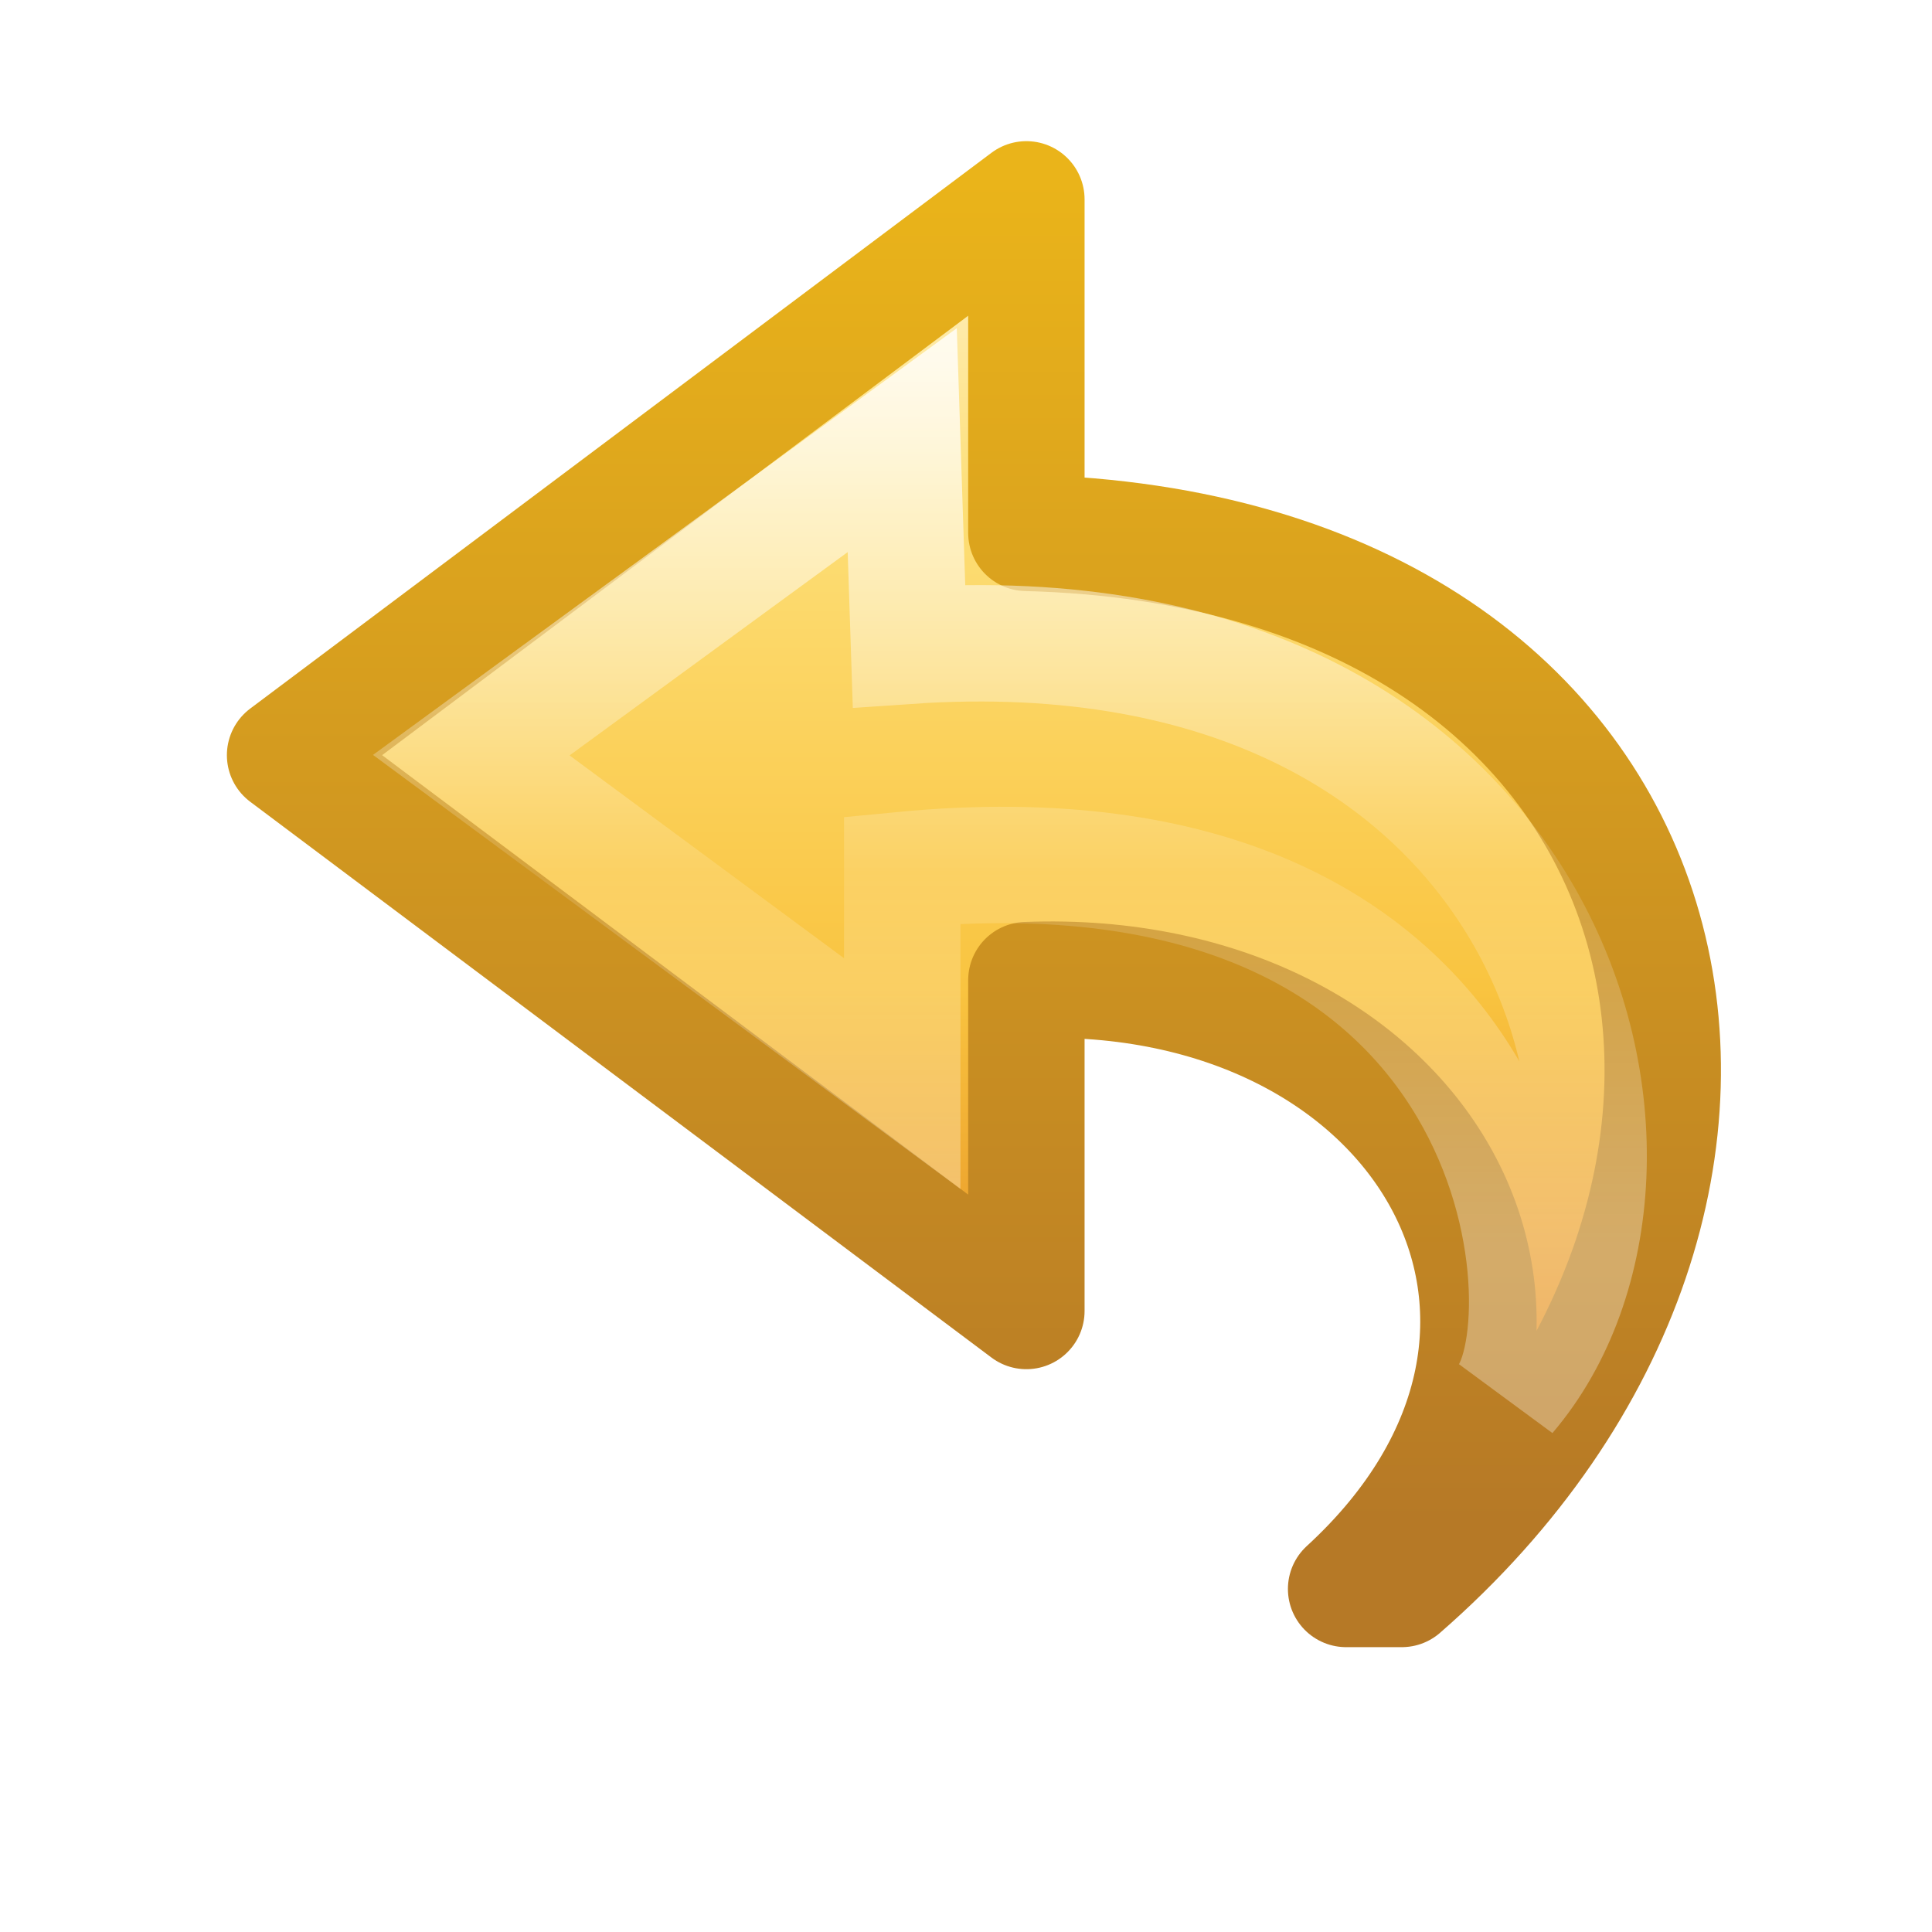
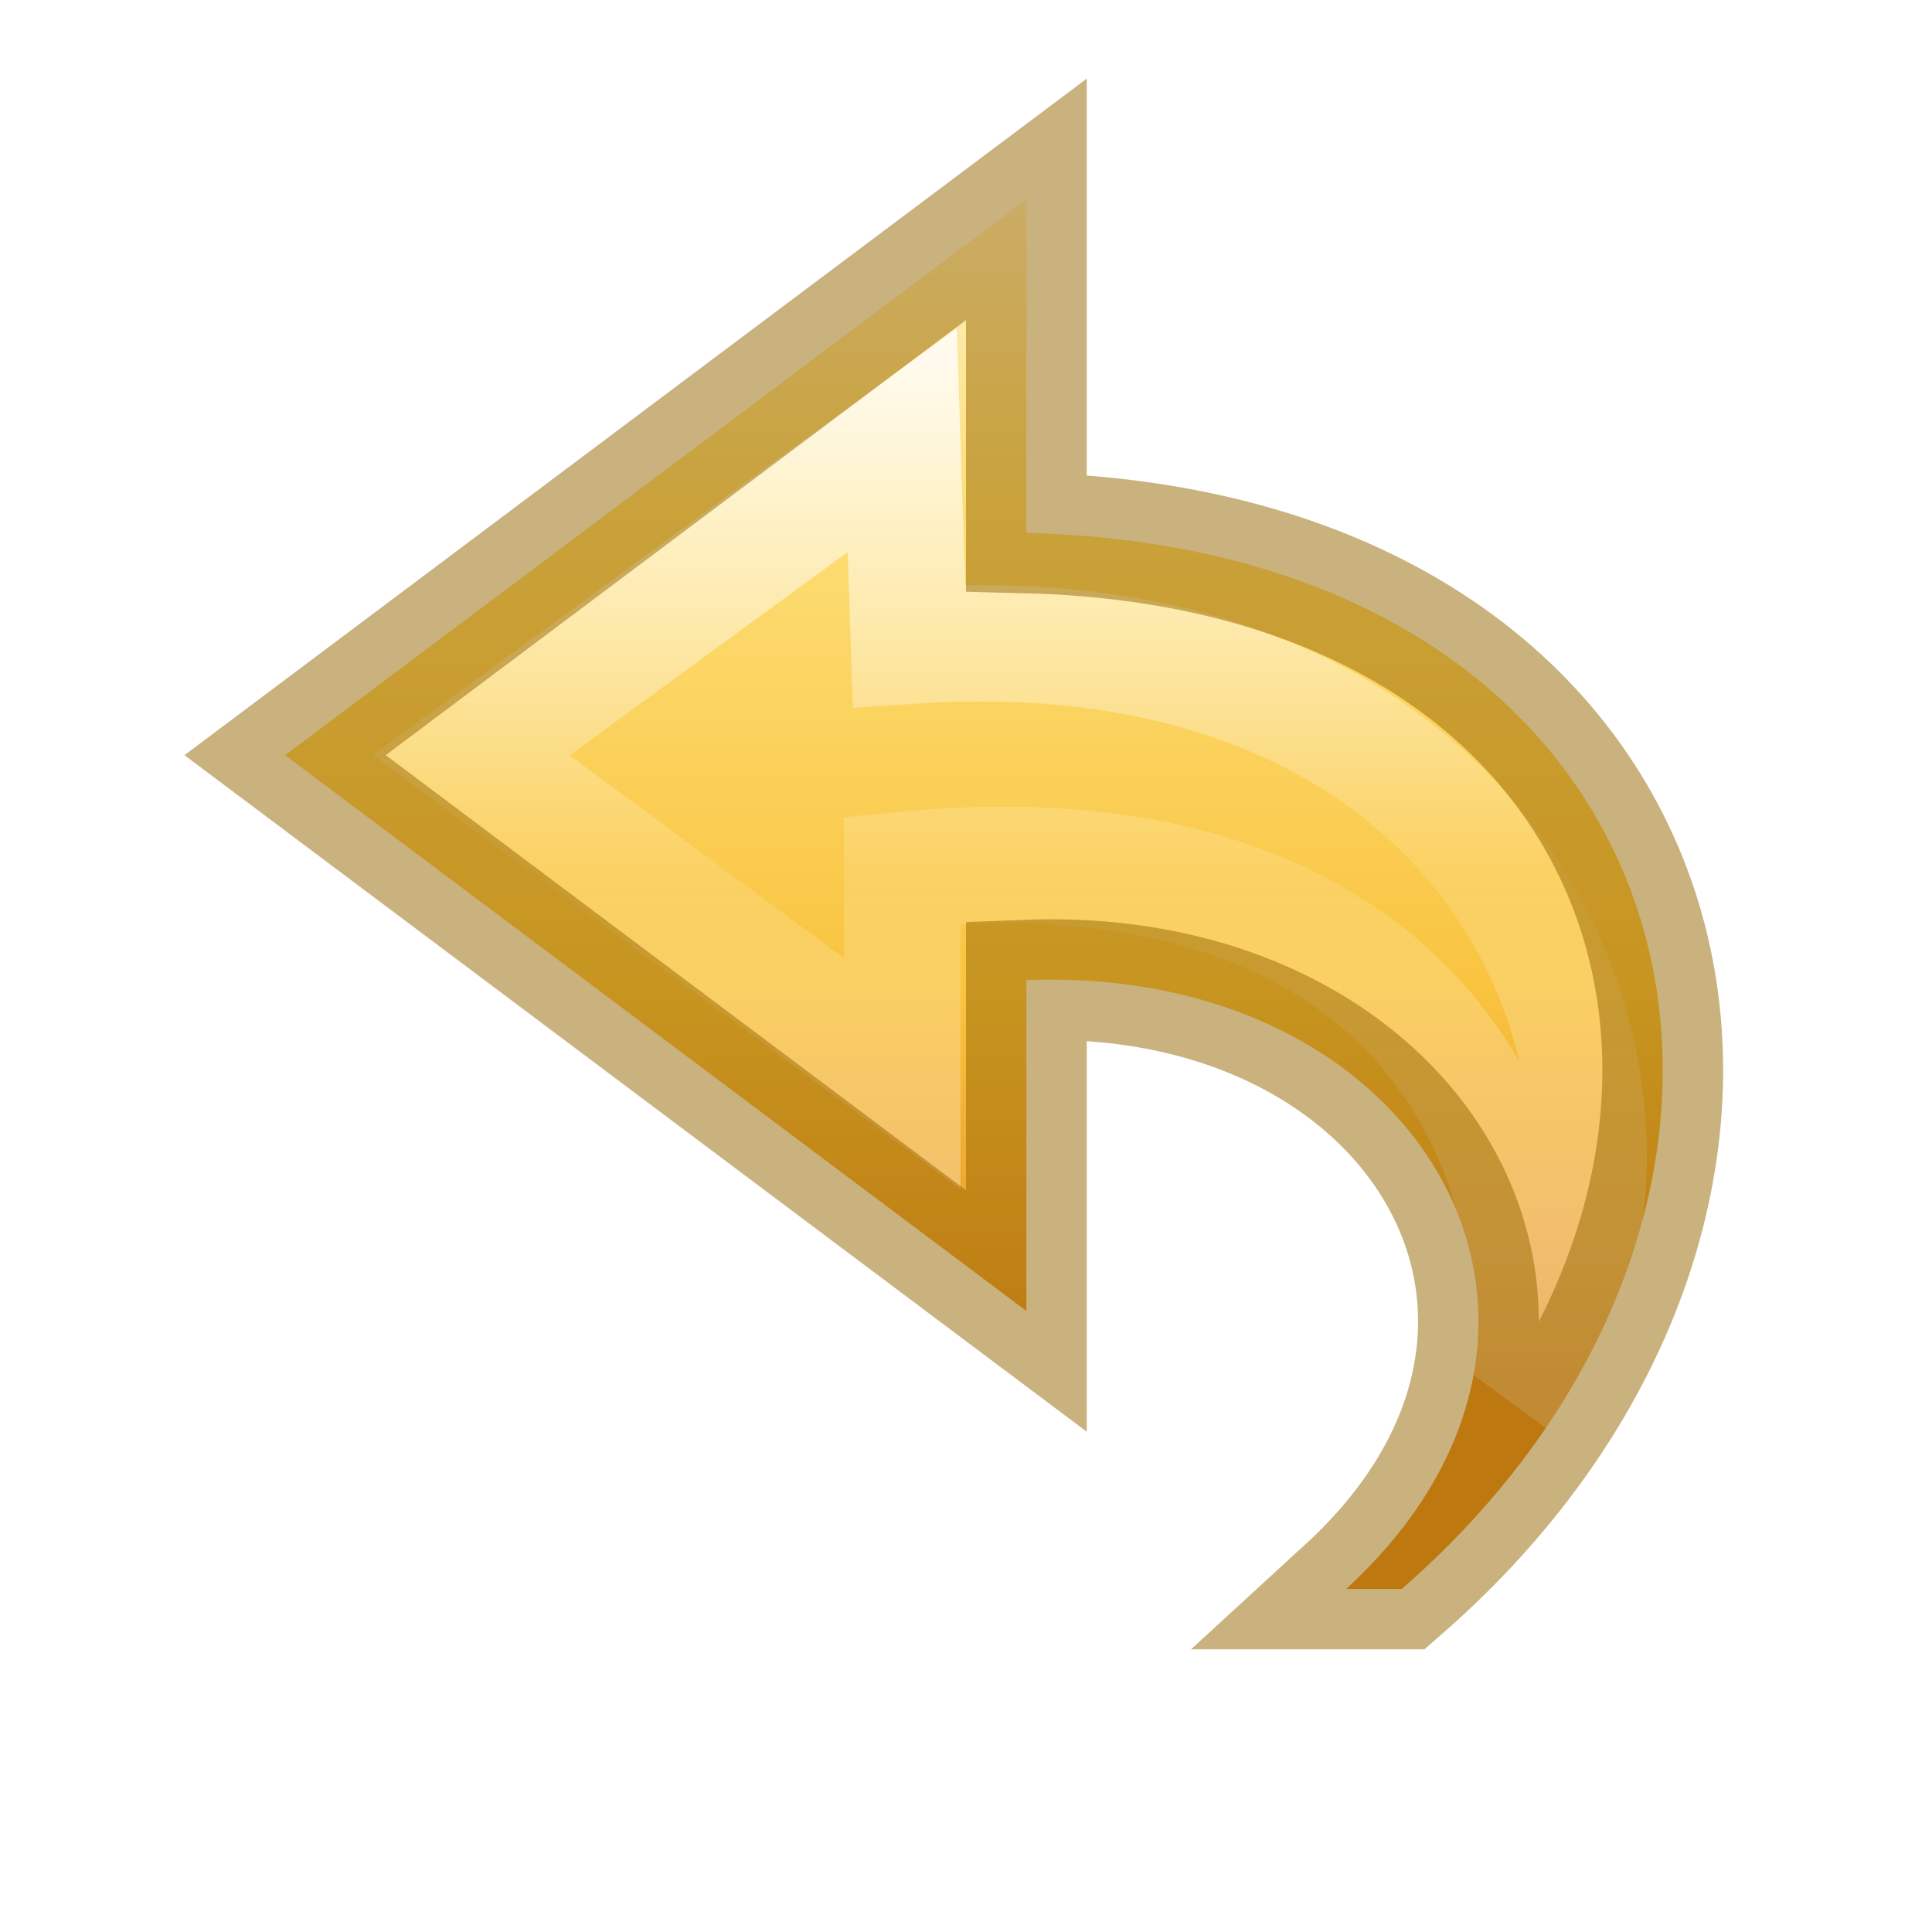
- <svg xmlns="http://www.w3.org/2000/svg" xmlns:xlink="http://www.w3.org/1999/xlink" version="1.1" width="16" height="16" id="svg3881">
+ <svg xmlns="http://www.w3.org/2000/svg" xmlns:xlink="http://www.w3.org/1999/xlink" id="svg3881" height="16" width="16" version="1.1">
  <defs id="defs3883">
-     <linearGradient x1="38.941" y1="15.991" x2="20.576" y2="15.991" id="linearGradient3842" xlink:href="#linearGradient4087-5" gradientUnits="userSpaceOnUse" gradientTransform="matrix(0,-0.394478,-0.4234463,0,16.49631,18.34622)" />
+     <linearGradient gradientTransform="matrix(0,-0.394478,-0.4234463,0,16.49631,18.34622)" gradientUnits="userSpaceOnUse" xlink:href="#linearGradient4087-5" id="linearGradient3842" y2="15.991" x2="20.576" y1="15.991" x1="38.941" />
    <linearGradient id="linearGradient4087-5">
-       <stop id="stop4089-8" style="stop-color:#ffffff;stop-opacity:1" offset="0" />
-       <stop id="stop4091-2" style="stop-color:#ffffff;stop-opacity:0.235" offset="0.512" />
-       <stop id="stop4093-6" style="stop-color:#ffffff;stop-opacity:0.157" offset="0.585" />
-       <stop id="stop4095-0" style="stop-color:#ffffff;stop-opacity:0.392" offset="1" />
+       <stop offset="0" style="stop-color:#ffffff;stop-opacity:1" id="stop4089-8" />
+       <stop offset="0.512" style="stop-color:#ffffff;stop-opacity:0.235" id="stop4091-2" />
+       <stop offset="0.585" style="stop-color:#ffffff;stop-opacity:0.157" id="stop4093-6" />
+       <stop offset="1" style="stop-color:#ffffff;stop-opacity:0.392" id="stop4095-0" />
    </linearGradient>
    <linearGradient id="linearGradient3846">
-       <stop id="stop3848" style="stop-color:#fff3cb;stop-opacity:1" offset="0" />
-       <stop id="stop3850" style="stop-color:#fdde76;stop-opacity:1" offset="0.262" />
-       <stop id="stop3852" style="stop-color:#f9c440;stop-opacity:1" offset="0.661" />
-       <stop id="stop3854" style="stop-color:#e48b20;stop-opacity:1" offset="1" />
+       <stop offset="0" style="stop-color:#fff3cb;stop-opacity:1" id="stop3848" />
+       <stop offset="0.262" style="stop-color:#fdde76;stop-opacity:1" id="stop3850" />
+       <stop offset="0.661" style="stop-color:#f9c440;stop-opacity:1" id="stop3852" />
+       <stop offset="1" style="stop-color:#e48b20;stop-opacity:1" id="stop3854" />
    </linearGradient>
-     <linearGradient id="linearGradient3856">
-       <stop id="stop3858" style="stop-color:#b67926;stop-opacity:1" offset="0" />
-       <stop id="stop3860" style="stop-color:#eab41a;stop-opacity:1" offset="1" />
-     </linearGradient>
-     <linearGradient x1="23.732" y1="4.418" x2="23.732" y2="33.876" id="linearGradient3877" xlink:href="#linearGradient3846" gradientUnits="userSpaceOnUse" gradientTransform="matrix(-0.3613251,0,0,0.3366066,17.14048,0.1354293)" />
-     <linearGradient x1="35.998" y1="37.039" x2="35.998" y2="4.004" id="linearGradient3879" xlink:href="#linearGradient3856" gradientUnits="userSpaceOnUse" gradientTransform="matrix(-0.3613251,0,0,0.3366066,17.14048,0.1354293)" />
+     <linearGradient gradientTransform="matrix(-0.3613251,0,0,0.3366066,17.14048,0.1354293)" gradientUnits="userSpaceOnUse" xlink:href="#linearGradient3846" id="linearGradient3877" y2="33.876" x2="23.732" y1="4.418" x1="23.732" />
  </defs>
-   <g id="layer1">
-     <path d="M 11.609,13.159 C 15.361,9.889 14.167,4.556 8.5,4.413 l 0,-2.762 -6.139,4.603 6.139,4.603 0,-2.74 C 11.798,7.989 13.506,10.996 11.148,13.159 z" id="path3503-1" style="fill:url(#linearGradient3877);fill-opacity:1;fill-rule:nonzero;stroke:url(#linearGradient3879);stroke-width:0.964;stroke-linecap:butt;stroke-linejoin:round;stroke-miterlimit:7;stroke-opacity:1;stroke-dasharray:none;stroke-dashoffset:0;marker:none;visibility:visible;display:block;overflow:visible" />
-     <path d="M 12.49,11.555 C 14.109,9.66 12.899,4.981 7.528,5.348 L 7.472,3.645 3.903,6.254 l 3.569,2.637 0,-1.686 C 12.611,6.709 12.974,10.789 12.49,11.555 z" id="path3505-3" style="opacity:0.8;fill:none;stroke:url(#linearGradient3842);stroke-width:0.964;stroke-linecap:butt;stroke-linejoin:miter;stroke-miterlimit:7;stroke-opacity:1;stroke-dasharray:none;stroke-dashoffset:0;marker:none;visibility:visible;display:block;overflow:visible" />
-   </g>
+   <path d="M 11.609,13.159 C 15.361,9.889 14.167,4.556 8.5,4.413 l 0,-2.762 -6.139,4.603 6.139,4.603 0,-2.74 C 11.798,7.989 13.506,10.996 11.148,13.159 Z" id="path3503-1" style="display:block;overflow:visible;visibility:visible;fill:url(#linearGradient3877);fill-opacity:1;fill-rule:nonzero;stroke:none;stroke-width:0.964;stroke-linecap:butt;stroke-linejoin:round;stroke-miterlimit:7;stroke-dasharray:none;stroke-dashoffset:0;stroke-opacity:1;marker:none" />
+   <path d="M 12.49,11.555 C 14.109,9.66 12.899,4.981 7.528,5.348 L 7.472,3.645 3.903,6.254 l 3.569,2.637 0,-1.686 C 12.611,6.709 12.974,10.789 12.49,11.555 Z" id="path3505-3" style="display:block;overflow:visible;visibility:visible;opacity:0.8;fill:none;stroke:url(#linearGradient3842);stroke-width:0.964;stroke-linecap:butt;stroke-linejoin:miter;stroke-miterlimit:7;stroke-dasharray:none;stroke-dashoffset:0;stroke-opacity:1;marker:none" />
+   <path d="M 11.609,13.159 C 15.361,9.889 14.167,4.556 8.5,4.413 l 0,-2.762 -6.139,4.603 6.139,4.603 0,-2.74 c 3.298,-0.128 5.006,2.879 2.648,5.042 z" id="path3503-1-0" style="display:inline;overflow:visible;visibility:visible;fill:none;fill-opacity:1;fill-rule:evenodd;stroke:#956500;stroke-width:1px;stroke-linecap:butt;stroke-linejoin:miter;stroke-miterlimit:4;stroke-dasharray:none;stroke-dashoffset:0;stroke-opacity:1;marker:none;color:#000000;clip-rule:nonzero;opacity:0.5;isolation:auto;mix-blend-mode:normal;color-interpolation:sRGB;color-interpolation-filters:linearRGB;solid-color:#000000;solid-opacity:1;filter-blend-mode:normal;filter-gaussianBlur-deviation:0;color-rendering:auto;image-rendering:auto;shape-rendering:auto;text-rendering:auto;enable-background:accumulate" />
</svg>
